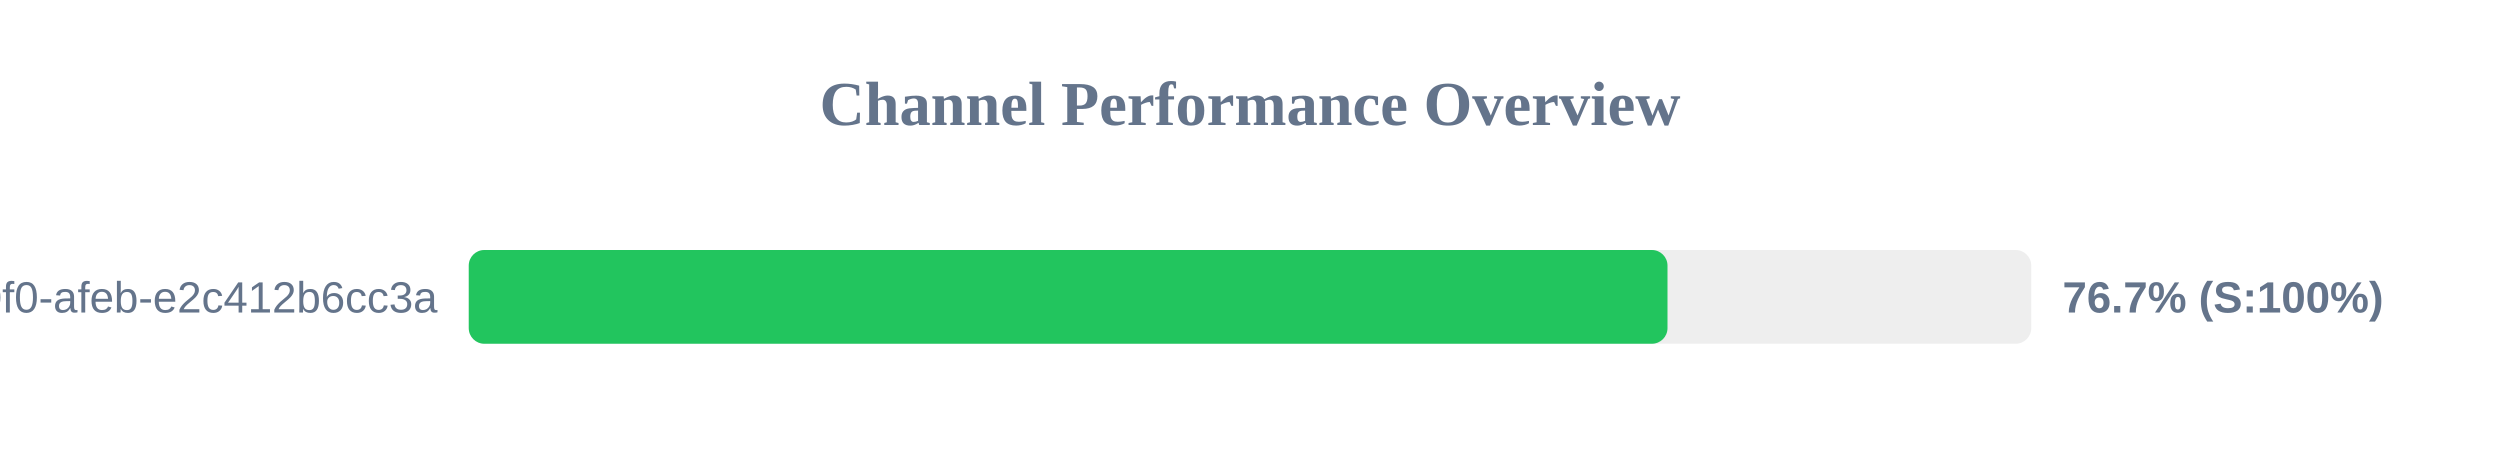
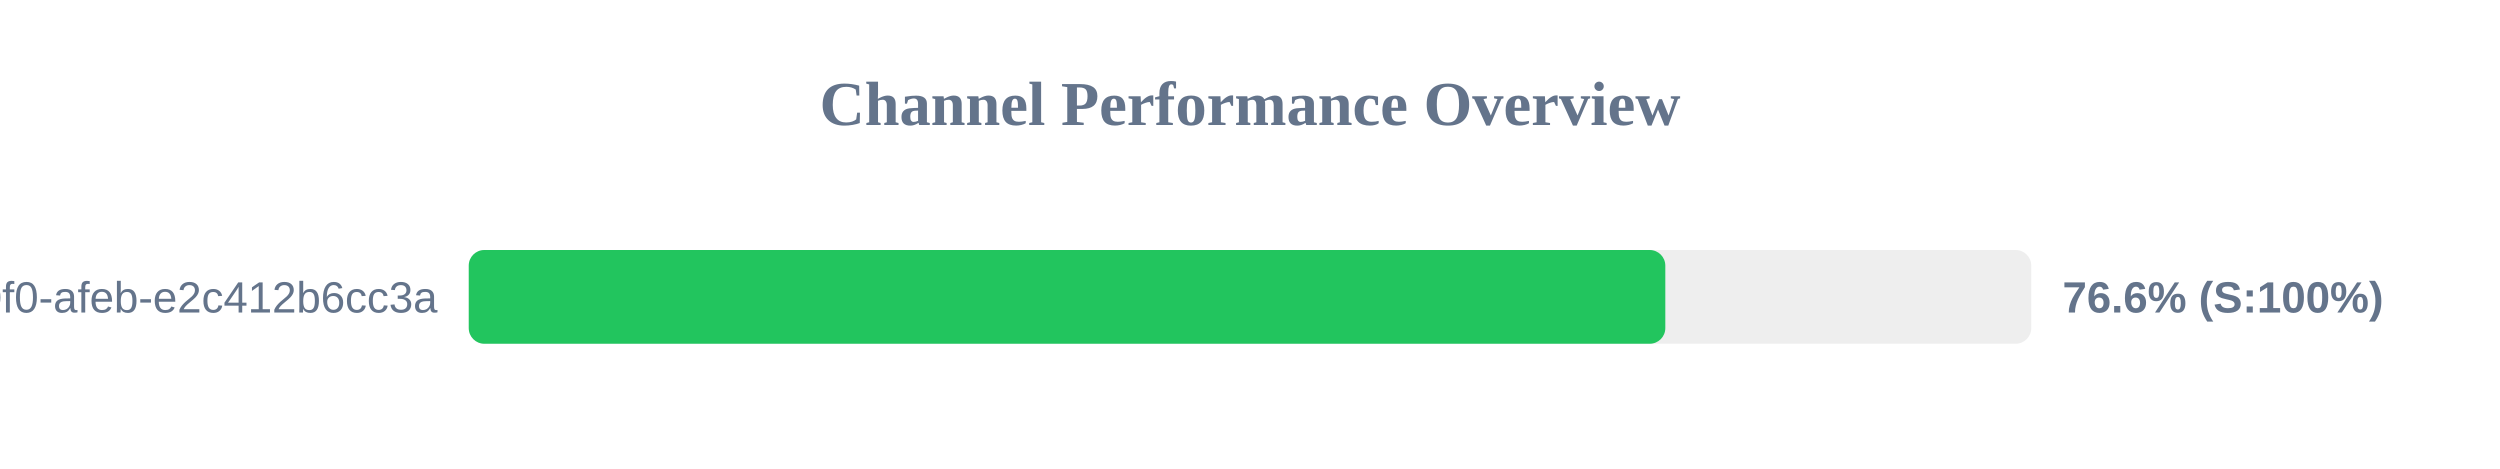
<svg xmlns="http://www.w3.org/2000/svg" width="800" height="150" version="1.1">
  <style>
        .row { font: 14px Arial; fill: #64748b; }
        .score { font: bold 14px Arial; fill: #64748b; }
    </style>
  <text x="400" y="40" text-anchor="middle" font-size="20px" font-weight="bold" fill="#64748b">Channel Performance Overview</text>
  <rect x="150" y="80" width="500" height="30" fill="#eee" rx="5" />
-   <rect x="150" y="80" width="383.6" height="30" fill="#22c55e" rx="5" />
+   <rect x="150" y="80" width="382.9" height="30" fill="#22c55e" rx="5" />
  <text x="140" y="100" text-anchor="end" class="row">?uuid=c6e02cd8-ce11-40f0-afeb-e2c412b6cc3a</text>
-   <text x="660" y="100" text-anchor="start" class="score">76.7% (S:100%)</text>
+   <text x="660" y="100" text-anchor="start" class="score">76.6% (S:100%)</text>
</svg>
